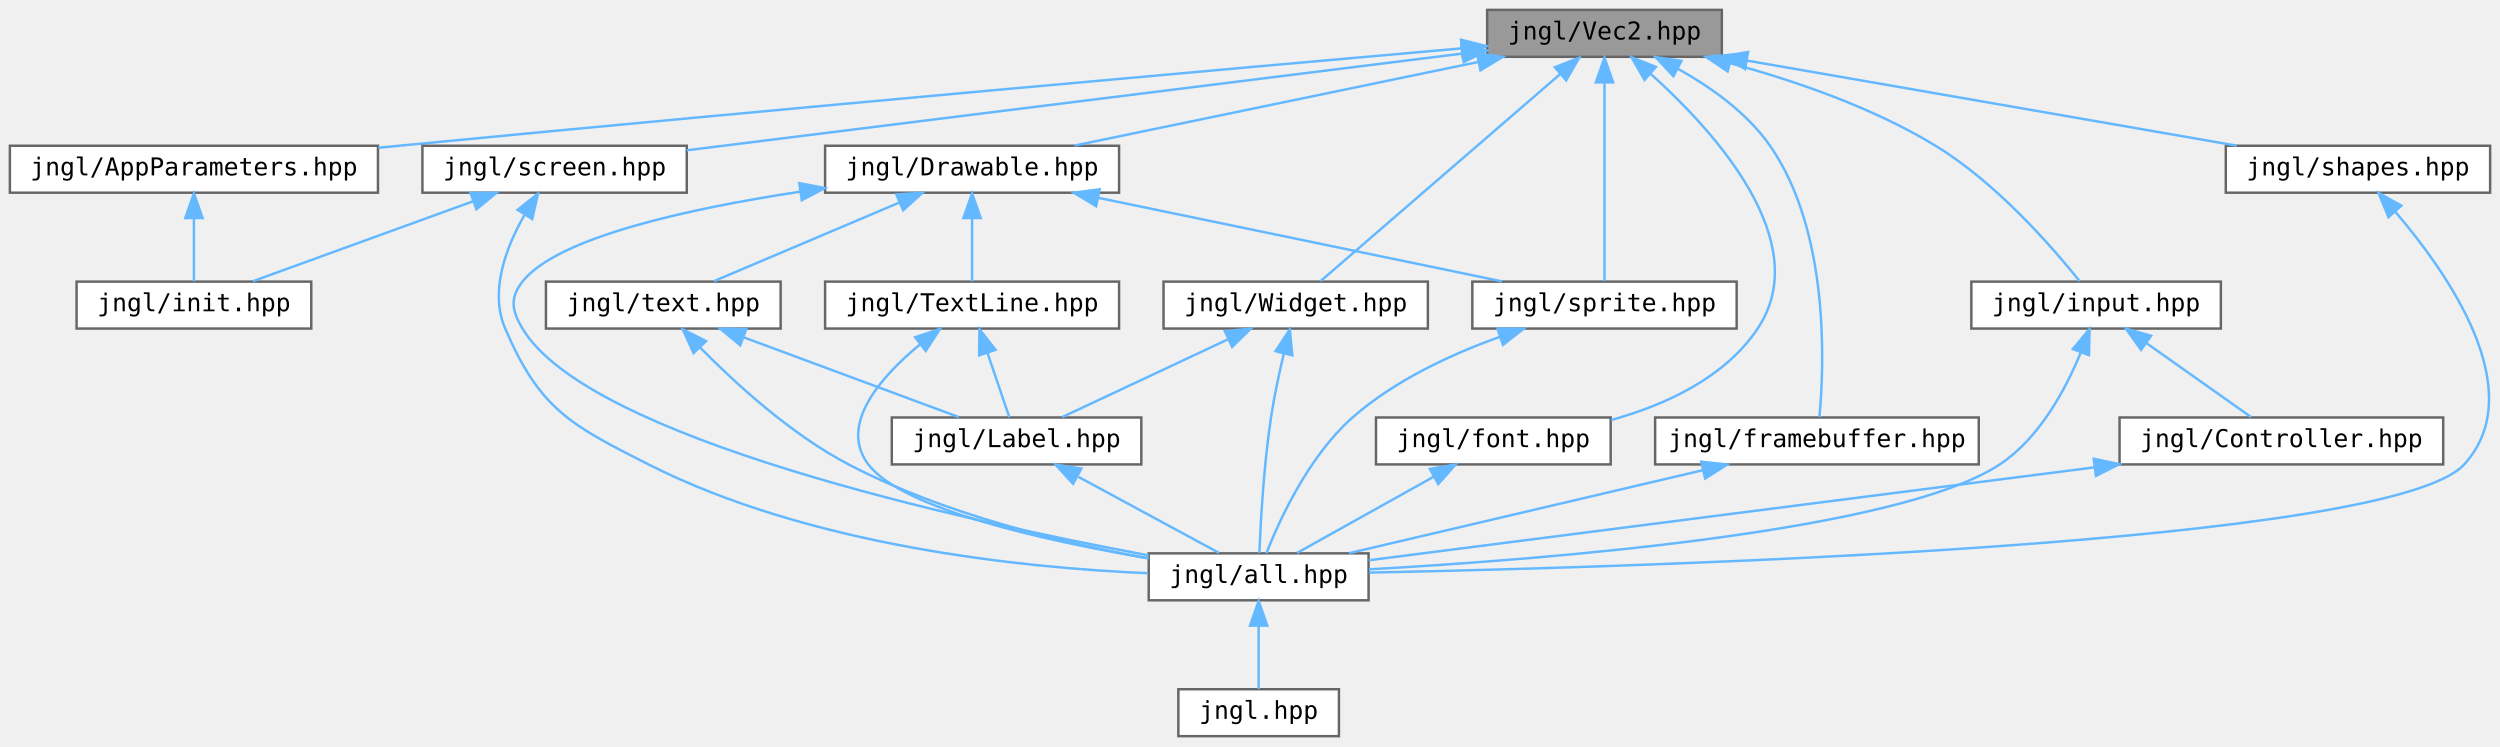
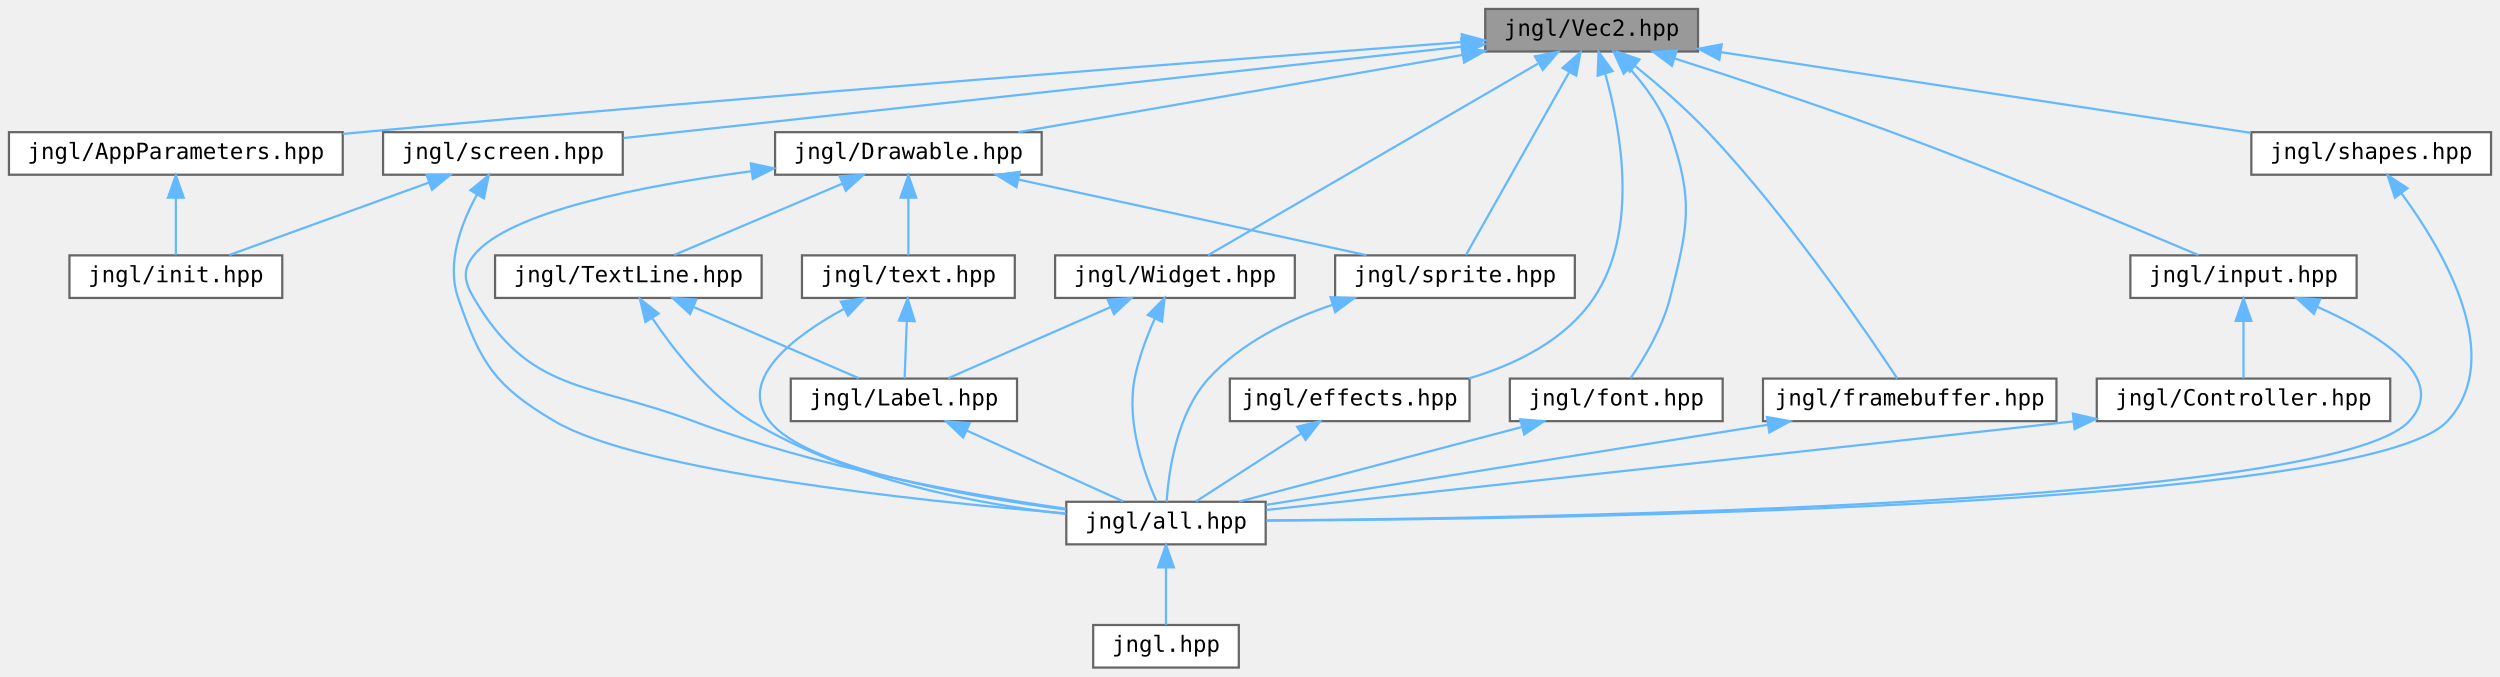
- <svg xmlns="http://www.w3.org/2000/svg" xmlns:xlink="http://www.w3.org/1999/xlink" width="1012pt" height="302pt" viewBox="0.00 0.00 1012.00 302.00">
+ <svg xmlns="http://www.w3.org/2000/svg" xmlns:xlink="http://www.w3.org/1999/xlink" width="1116pt" height="302pt" viewBox="0.00 0.00 1116.00 302.00">
  <g id="graph0" class="graph" transform="scale(1 1) rotate(0) translate(4 298)">
    <g id="node1" class="node">
      <g id="a_node1">
        <a xlink:title="Contains jngl::Vec2 class.">
-           <polygon fill="#999999" stroke="#666666" points="693,-294 598,-294 598,-275 693,-275 693,-294" />
-           <text text-anchor="middle" x="645.5" y="-282" font-family="ui-monospace,monospace" font-size="10.00">jngl/Vec2.hpp</text>
+           <polygon fill="#999999" stroke="#666666" points="754,-294 659,-294 659,-275 754,-275 754,-294" />
+           <text text-anchor="middle" x="706.5" y="-282" font-family="ui-monospace,monospace" font-size="10.00">jngl/Vec2.hpp</text>
        </a>
      </g>
    </g>
    <g id="node2" class="node">
      <g id="a_node2">
        <a xlink:href="AppParameters_8hpp.html" target="_top" xlink:title="Contains jngl::AppParameters struct.">
          <polygon fill="white" stroke="#666666" points="149,-239 0,-239 0,-220 149,-220 149,-239" />
          <text text-anchor="middle" x="74.5" y="-227" font-family="ui-monospace,monospace" font-size="10.00">jngl/AppParameters.hpp</text>
        </a>
      </g>
    </g>
    <g id="edge1" class="edge">
-       <path fill="none" stroke="#63b8ff" d="M587.53,-278.42C496.11,-270.37 312.83,-254.03 157.5,-239 154.76,-238.73 151.97,-238.46 149.15,-238.18" />
-       <polygon fill="#63b8ff" stroke="#63b8ff" points="587.42,-281.93 597.69,-279.32 588.03,-274.95 587.42,-281.93" />
+       <path fill="none" stroke="#63b8ff" d="M648.53,-279.21C548.35,-271.7 336.38,-255.41 157.5,-239 154.76,-238.75 151.97,-238.49 149.15,-238.22" />
+       <polygon fill="#63b8ff" stroke="#63b8ff" points="648.5,-282.71 658.74,-279.97 649.03,-275.73 648.5,-282.71" />
    </g>
    <g id="node4" class="node">
      <g id="a_node4">
        <a xlink:href="Drawable_8hpp.html" target="_top" xlink:title="Contains jngl::Drawable class.">
-           <polygon fill="white" stroke="#666666" points="449,-239 330,-239 330,-220 449,-220 449,-239" />
-           <text text-anchor="middle" x="389.5" y="-227" font-family="ui-monospace,monospace" font-size="10.00">jngl/Drawable.hpp</text>
+           <polygon fill="white" stroke="#666666" points="461,-239 342,-239 342,-220 461,-220 461,-239" />
+           <text text-anchor="middle" x="401.5" y="-227" font-family="ui-monospace,monospace" font-size="10.00">jngl/Drawable.hpp</text>
        </a>
      </g>
    </g>
    <g id="edge3" class="edge">
-       <path fill="none" stroke="#63b8ff" d="M594.5,-272.94C546.51,-263.01 475.55,-248.31 430.95,-239.08" />
-       <polygon fill="#63b8ff" stroke="#63b8ff" points="593.87,-276.38 604.37,-274.98 595.29,-269.53 593.87,-276.38" />
+       <path fill="none" stroke="#63b8ff" d="M648.86,-273.48C591.58,-263.53 504.68,-248.43 450.59,-239.03" />
+       <polygon fill="#63b8ff" stroke="#63b8ff" points="648.39,-276.95 658.84,-275.22 649.59,-270.06 648.39,-276.95" />
    </g>
    <g id="node9" class="node">
      <g id="a_node9">
        <a xlink:href="sprite_8hpp.html" target="_top" xlink:title="Contains jngl::Sprite class and related functions.">
          <polygon fill="white" stroke="#666666" points="699,-184 592,-184 592,-165 699,-165 699,-184" />
          <text text-anchor="middle" x="645.5" y="-172" font-family="ui-monospace,monospace" font-size="10.00">jngl/sprite.hpp</text>
        </a>
      </g>
    </g>
-     <g id="edge31" class="edge">
-       <path fill="none" stroke="#63b8ff" d="M645.5,-264.48C645.5,-240.84 645.5,-201.5 645.5,-184.16" />
-       <polygon fill="#63b8ff" stroke="#63b8ff" points="642,-264.66 645.5,-274.66 649,-264.66 642,-264.66" />
+     <g id="edge33" class="edge">
+       <path fill="none" stroke="#63b8ff" d="M696.48,-265.76C683.22,-242.28 660.36,-201.81 650.39,-184.16" />
+       <polygon fill="#63b8ff" stroke="#63b8ff" points="693.54,-267.68 701.51,-274.66 699.64,-264.23 693.54,-267.68" />
    </g>
    <g id="node11" class="node">
      <g id="a_node11">
        <a xlink:href="Widget_8hpp.html" target="_top" xlink:title="Contains jngl::Container class.">
          <polygon fill="white" stroke="#666666" points="574,-184 467,-184 467,-165 574,-165 574,-184" />
          <text text-anchor="middle" x="520.5" y="-172" font-family="ui-monospace,monospace" font-size="10.00">jngl/Widget.hpp</text>
        </a>
      </g>
    </g>
    <g id="edge15" class="edge">
-       <path fill="none" stroke="#63b8ff" d="M627.45,-267.91C600.75,-244.83 551.59,-202.37 530.52,-184.16" />
-       <polygon fill="#63b8ff" stroke="#63b8ff" points="625.42,-270.77 635.27,-274.66 629.99,-265.48 625.42,-270.77" />
+       <path fill="none" stroke="#63b8ff" d="M682.51,-269.57C643.45,-246.89 567.23,-202.64 535.22,-184.05" />
+       <polygon fill="#63b8ff" stroke="#63b8ff" points="681.19,-272.85 691.59,-274.84 684.7,-266.8 681.19,-272.85" />
    </g>
    <g id="node12" class="node">
      <g id="a_node12">
-         <a xlink:href="font_8hpp.html" target="_top" xlink:title="Contains jngl::Font class and related functions.">
-           <polygon fill="white" stroke="#666666" points="648,-129 553,-129 553,-110 648,-110 648,-129" />
-           <text text-anchor="middle" x="600.5" y="-117" font-family="ui-monospace,monospace" font-size="10.00">jngl/font.hpp</text>
+         <a xlink:href="effects_8hpp.html" target="_top" xlink:title="Effects that can be applied to jngl::Widget.">
+           <polygon fill="white" stroke="#666666" points="652,-129 545,-129 545,-110 652,-110 652,-129" />
+           <text text-anchor="middle" x="598.5" y="-117" font-family="ui-monospace,monospace" font-size="10.00">jngl/effects.hpp</text>
        </a>
      </g>
    </g>
    <g id="edge18" class="edge">
-       <path fill="none" stroke="#63b8ff" d="M664.19,-268.09C690.01,-244.91 730.87,-200.03 707.5,-165 694.21,-145.08 670.16,-134.07 648.22,-127.98" />
-       <polygon fill="#63b8ff" stroke="#63b8ff" points="661.7,-265.62 656.44,-274.82 666.29,-270.91 661.7,-265.62" />
+       <path fill="none" stroke="#63b8ff" d="M712.55,-265.17C719.57,-240.22 727.79,-195.2 707.5,-165 694.85,-146.17 672.67,-135.3 651.62,-129.03" />
+       <polygon fill="#63b8ff" stroke="#63b8ff" points="709.18,-264.24 709.61,-274.82 715.87,-266.28 709.18,-264.24" />
    </g>
    <g id="node13" class="node">
      <g id="a_node13">
-         <a xlink:href="framebuffer_8hpp.html" target="_top" xlink:title="Contains jngl::FrameBuffer class.">
-           <polygon fill="white" stroke="#666666" points="797,-129 666,-129 666,-110 797,-110 797,-129" />
-           <text text-anchor="middle" x="731.5" y="-117" font-family="ui-monospace,monospace" font-size="10.00">jngl/framebuffer.hpp</text>
+         <a xlink:href="font_8hpp.html" target="_top" xlink:title="Contains jngl::Font class and related functions.">
+           <polygon fill="white" stroke="#666666" points="765,-129 670,-129 670,-110 765,-110 765,-129" />
+           <text text-anchor="middle" x="717.5" y="-117" font-family="ui-monospace,monospace" font-size="10.00">jngl/font.hpp</text>
        </a>
      </g>
    </g>
    <g id="edge20" class="edge">
-       <path fill="none" stroke="#63b8ff" d="M675.05,-270.25C688.37,-262.85 703.16,-252.41 712.5,-239 736.67,-204.29 734.46,-150.12 732.5,-129.17" />
-       <polygon fill="#63b8ff" stroke="#63b8ff" points="673.41,-267.15 666.15,-274.88 676.64,-273.36 673.41,-267.15" />
+       <path fill="none" stroke="#63b8ff" d="M723.42,-267.45C730.46,-259.62 737.83,-249.62 741.5,-239 752.26,-207.92 749.55,-196.89 741.5,-165 738.11,-151.55 729.76,-137.75 723.87,-129.16" />
+       <polygon fill="#63b8ff" stroke="#63b8ff" points="720.8,-265.12 716.38,-274.75 725.84,-269.98 720.8,-265.12" />
    </g>
    <g id="node14" class="node">
      <g id="a_node14">
+         <a xlink:href="framebuffer_8hpp.html" target="_top" xlink:title="Contains jngl::FrameBuffer class.">
+           <polygon fill="white" stroke="#666666" points="914,-129 783,-129 783,-110 914,-110 914,-129" />
+           <text text-anchor="middle" x="848.5" y="-117" font-family="ui-monospace,monospace" font-size="10.00">jngl/framebuffer.hpp</text>
+         </a>
+       </g>
+     </g>
+     <g id="edge22" class="edge">
+       <path fill="none" stroke="#63b8ff" d="M725.79,-268.64C735.99,-260.4 748.44,-249.67 758.5,-239 794.31,-201.04 829.64,-149.21 842.96,-129.03" />
+       <polygon fill="#63b8ff" stroke="#63b8ff" points="723.52,-265.98 717.86,-274.93 727.87,-271.46 723.52,-265.98" />
+     </g>
+     <g id="node15" class="node">
+       <g id="a_node15">
        <a xlink:href="input_8hpp.html" target="_top" xlink:title="Input related functions.">
-           <polygon fill="white" stroke="#666666" points="895,-184 794,-184 794,-165 895,-165 895,-184" />
-           <text text-anchor="middle" x="844.5" y="-172" font-family="ui-monospace,monospace" font-size="10.00">jngl/input.hpp</text>
-         </a>
-       </g>
-     </g>
-     <g id="edge22" class="edge">
-       <path fill="none" stroke="#63b8ff" d="M696.26,-272.46C722.37,-265.38 753.98,-254.55 779.5,-239 804.29,-223.9 827.02,-197.7 837.85,-184.16" />
-       <polygon fill="#63b8ff" stroke="#63b8ff" points="695.35,-269.09 686.55,-274.99 697.11,-275.86 695.35,-269.09" />
-     </g>
-     <g id="node16" class="node">
-       <g id="a_node16">
+           <polygon fill="white" stroke="#666666" points="1048,-184 947,-184 947,-165 1048,-165 1048,-184" />
+           <text text-anchor="middle" x="997.5" y="-172" font-family="ui-monospace,monospace" font-size="10.00">jngl/input.hpp</text>
+         </a>
+       </g>
+     </g>
+     <g id="edge24" class="edge">
+       <path fill="none" stroke="#63b8ff" d="M743.7,-271.85C770.71,-263.22 808.06,-250.93 840.5,-239 890.17,-220.73 947.61,-196.76 977.34,-184.14" />
+       <polygon fill="#63b8ff" stroke="#63b8ff" points="742.35,-268.61 733.88,-274.97 744.47,-275.28 742.35,-268.61" />
+     </g>
+     <g id="node17" class="node">
+       <g id="a_node17">
        <a xlink:href="screen_8hpp.html" target="_top" xlink:title=" ">
          <polygon fill="white" stroke="#666666" points="274,-239 167,-239 167,-220 274,-220 274,-239" />
          <text text-anchor="middle" x="220.5" y="-227" font-family="ui-monospace,monospace" font-size="10.00">jngl/screen.hpp</text>
        </a>
      </g>
    </g>
-     <g id="edge26" class="edge">
-       <path fill="none" stroke="#63b8ff" d="M588.02,-276.33C505.44,-266.03 354.35,-247.19 274.03,-237.17" />
-       <polygon fill="#63b8ff" stroke="#63b8ff" points="587.63,-279.81 597.98,-277.57 588.49,-272.86 587.63,-279.81" />
-     </g>
-     <g id="node17" class="node">
-       <g id="a_node17">
+     <g id="edge28" class="edge">
+       <path fill="none" stroke="#63b8ff" d="M648.57,-277.18C553.68,-266.83 366.46,-246.42 274.32,-236.37" />
+       <polygon fill="#63b8ff" stroke="#63b8ff" points="648.25,-280.67 658.57,-278.27 649.01,-273.71 648.25,-280.67" />
+     </g>
+     <g id="node18" class="node">
+       <g id="a_node18">
        <a xlink:href="shapes_8hpp.html" target="_top" xlink:title="Functions for drawing shapes.">
-           <polygon fill="white" stroke="#666666" points="1004,-239 897,-239 897,-220 1004,-220 1004,-239" />
-           <text text-anchor="middle" x="950.5" y="-227" font-family="ui-monospace,monospace" font-size="10.00">jngl/shapes.hpp</text>
-         </a>
-       </g>
-     </g>
-     <g id="edge29" class="edge">
-       <path fill="none" stroke="#63b8ff" d="M703.14,-273.48C760.42,-263.53 847.32,-248.43 901.41,-239.03" />
-       <polygon fill="#63b8ff" stroke="#63b8ff" points="702.41,-270.06 693.16,-275.22 703.61,-276.95 702.41,-270.06" />
+           <polygon fill="white" stroke="#666666" points="1108,-239 1001,-239 1001,-220 1108,-220 1108,-239" />
+           <text text-anchor="middle" x="1054.5" y="-227" font-family="ui-monospace,monospace" font-size="10.00">jngl/shapes.hpp</text>
+         </a>
+       </g>
+     </g>
+     <g id="edge31" class="edge">
+       <path fill="none" stroke="#63b8ff" d="M764.36,-274.69C830.19,-264.66 936.84,-248.42 1000.86,-238.67" />
+       <polygon fill="#63b8ff" stroke="#63b8ff" points="763.52,-271.28 754.16,-276.24 764.57,-278.2 763.52,-271.28" />
    </g>
    <g id="node3" class="node">
      <g id="a_node3">
        <a xlink:href="init_8hpp.html" target="_top" xlink:title="Include this file only once, as it defines the main function.">
          <polygon fill="white" stroke="#666666" points="122,-184 27,-184 27,-165 122,-165 122,-184" />
          <text text-anchor="middle" x="74.5" y="-172" font-family="ui-monospace,monospace" font-size="10.00">jngl/init.hpp</text>
        </a>
      </g>
    </g>
    <g id="edge2" class="edge">
      <path fill="none" stroke="#63b8ff" d="M74.5,-209.66C74.5,-200.93 74.5,-190.99 74.5,-184.09" />
      <polygon fill="#63b8ff" stroke="#63b8ff" points="71,-209.75 74.5,-219.75 78,-209.75 71,-209.75" />
    </g>
    <g id="node5" class="node">
      <g id="a_node5">
        <a xlink:href="TextLine_8hpp.html" target="_top" xlink:title="Contains jngl::TextLine class.">
-           <polygon fill="white" stroke="#666666" points="449,-184 330,-184 330,-165 449,-165 449,-184" />
-           <text text-anchor="middle" x="389.5" y="-172" font-family="ui-monospace,monospace" font-size="10.00">jngl/TextLine.hpp</text>
+           <polygon fill="white" stroke="#666666" points="336,-184 217,-184 217,-165 336,-165 336,-184" />
+           <text text-anchor="middle" x="276.5" y="-172" font-family="ui-monospace,monospace" font-size="10.00">jngl/TextLine.hpp</text>
        </a>
      </g>
    </g>
    <g id="edge4" class="edge">
-       <path fill="none" stroke="#63b8ff" d="M389.5,-209.66C389.5,-200.93 389.5,-190.99 389.5,-184.09" />
-       <polygon fill="#63b8ff" stroke="#63b8ff" points="386,-209.75 389.5,-219.75 393,-209.75 386,-209.75" />
+       <path fill="none" stroke="#63b8ff" d="M372.09,-216.03C348.97,-206.23 317.37,-192.83 296.95,-184.17" />
+       <polygon fill="#63b8ff" stroke="#63b8ff" points="370.84,-219.3 381.42,-219.98 373.58,-212.86 370.84,-219.3" />
    </g>
    <g id="node7" class="node">
      <g id="a_node7">
        <a xlink:href="all_8hpp.html" target="_top" xlink:title="Includes all JNGL headers except for init.hpp.">
-           <polygon fill="white" stroke="#666666" points="550,-74 461,-74 461,-55 550,-55 550,-74" />
-           <text text-anchor="middle" x="505.5" y="-62" font-family="ui-monospace,monospace" font-size="10.00">jngl/all.hpp</text>
+           <polygon fill="white" stroke="#666666" points="561,-74 472,-74 472,-55 561,-55 561,-74" />
+           <text text-anchor="middle" x="516.5" y="-62" font-family="ui-monospace,monospace" font-size="10.00">jngl/all.hpp</text>
        </a>
      </g>
    </g>
    <g id="edge9" class="edge">
-       <path fill="none" stroke="#63b8ff" d="M319.84,-220.39C274.61,-213.53 221.55,-201.9 207.5,-184 202.29,-177.36 203.17,-172.25 207.5,-165 233.99,-120.62 384.55,-87.42 460.98,-73.17" />
-       <polygon fill="#63b8ff" stroke="#63b8ff" points="319.55,-223.88 329.95,-221.87 320.56,-216.96 319.55,-223.88" />
+       <path fill="none" stroke="#63b8ff" d="M331.57,-221.58C282.51,-215.12 223.01,-203.47 207.5,-184 202.24,-177.4 203.23,-172.29 207.5,-165 232.74,-121.9 258.75,-127.58 305.5,-110 360.87,-89.18 428.26,-77.11 471.75,-70.92" />
+       <polygon fill="#63b8ff" stroke="#63b8ff" points="331.18,-225.06 341.54,-222.85 332.06,-218.12 331.18,-225.06" />
    </g>
    <g id="edge10" class="edge">
-       <path fill="none" stroke="#63b8ff" d="M440.5,-217.94C488.49,-208.01 559.45,-193.31 604.05,-184.08" />
-       <polygon fill="#63b8ff" stroke="#63b8ff" points="439.71,-214.53 430.63,-219.98 441.13,-221.38 439.71,-214.53" />
+       <path fill="none" stroke="#63b8ff" d="M450.69,-217.82C496.42,-207.88 563.66,-193.28 605.99,-184.08" />
+       <polygon fill="#63b8ff" stroke="#63b8ff" points="449.73,-214.44 440.7,-219.98 451.22,-221.28 449.73,-214.44" />
    </g>
    <g id="node10" class="node">
      <g id="a_node10">
        <a xlink:href="text_8hpp.html" target="_top" xlink:title=" ">
-           <polygon fill="white" stroke="#666666" points="312,-184 217,-184 217,-165 312,-165 312,-184" />
-           <text text-anchor="middle" x="264.5" y="-172" font-family="ui-monospace,monospace" font-size="10.00">jngl/text.hpp</text>
+           <polygon fill="white" stroke="#666666" points="449,-184 354,-184 354,-165 449,-165 449,-184" />
+           <text text-anchor="middle" x="401.5" y="-172" font-family="ui-monospace,monospace" font-size="10.00">jngl/text.hpp</text>
        </a>
      </g>
    </g>
    <g id="edge12" class="edge">
-       <path fill="none" stroke="#63b8ff" d="M360.09,-216.03C336.97,-206.23 305.37,-192.83 284.95,-184.17" />
-       <polygon fill="#63b8ff" stroke="#63b8ff" points="358.84,-219.3 369.42,-219.98 361.58,-212.86 358.84,-219.3" />
+       <path fill="none" stroke="#63b8ff" d="M401.5,-209.66C401.5,-200.93 401.5,-190.99 401.5,-184.09" />
+       <polygon fill="#63b8ff" stroke="#63b8ff" points="398,-209.75 401.5,-219.75 405,-209.75 398,-209.75" />
    </g>
    <g id="node6" class="node">
      <g id="a_node6">
        <a xlink:href="Label_8hpp.html" target="_top" xlink:title="Contains jngl::Label class.">
-           <polygon fill="white" stroke="#666666" points="458,-129 357,-129 357,-110 458,-110 458,-129" />
-           <text text-anchor="middle" x="407.5" y="-117" font-family="ui-monospace,monospace" font-size="10.00">jngl/Label.hpp</text>
+           <polygon fill="white" stroke="#666666" points="450,-129 349,-129 349,-110 450,-110 450,-129" />
+           <text text-anchor="middle" x="399.5" y="-117" font-family="ui-monospace,monospace" font-size="10.00">jngl/Label.hpp</text>
        </a>
      </g>
    </g>
    <g id="edge5" class="edge">
-       <path fill="none" stroke="#63b8ff" d="M395.7,-155.24C398.71,-146.37 402.19,-136.14 404.58,-129.09" />
-       <polygon fill="#63b8ff" stroke="#63b8ff" points="392.37,-154.15 392.47,-164.75 399,-156.4 392.37,-154.15" />
+       <path fill="none" stroke="#63b8ff" d="M305.75,-160.9C328.47,-151.11 359.37,-137.79 379.38,-129.17" />
+       <polygon fill="#63b8ff" stroke="#63b8ff" points="304.06,-157.81 296.26,-164.98 306.83,-164.24 304.06,-157.81" />
    </g>
    <g id="edge8" class="edge">
-       <path fill="none" stroke="#63b8ff" d="M368.47,-158.62C352.55,-145.51 335.34,-126.06 347.5,-110 361.22,-91.88 419.18,-79.07 460.92,-71.98" />
-       <polygon fill="#63b8ff" stroke="#63b8ff" points="366.46,-161.49 376.51,-164.84 370.74,-155.95 366.46,-161.49" />
+       <path fill="none" stroke="#63b8ff" d="M287.18,-155.97C296.94,-141.47 312.69,-121.44 331.5,-110 374.68,-83.73 432.33,-72.97 471.72,-68.56" />
+       <polygon fill="#63b8ff" stroke="#63b8ff" points="284.12,-154.26 281.66,-164.57 290.01,-158.04 284.12,-154.26" />
    </g>
    <g id="edge6" class="edge">
-       <path fill="none" stroke="#63b8ff" d="M432.53,-104.97C450.44,-95.28 474.03,-82.52 489.47,-74.17" />
-       <polygon fill="#63b8ff" stroke="#63b8ff" points="430.38,-102.15 423.25,-109.98 433.71,-108.31 430.38,-102.15" />
+       <path fill="none" stroke="#63b8ff" d="M427.61,-105.77C449.19,-95.99 478.41,-82.75 497.36,-74.17" />
+       <polygon fill="#63b8ff" stroke="#63b8ff" points="425.96,-102.67 418.3,-109.98 428.85,-109.05 425.96,-102.67" />
    </g>
    <g id="node8" class="node">
      <g id="a_node8">
        <a xlink:href="jngl_8hpp.html" target="_top" xlink:title="Includes jngl/all.hpp.">
-           <polygon fill="white" stroke="#666666" points="538,-19 473,-19 473,0 538,0 538,-19" />
-           <text text-anchor="middle" x="505.5" y="-7" font-family="ui-monospace,monospace" font-size="10.00">jngl.hpp</text>
+           <polygon fill="white" stroke="#666666" points="549,-19 484,-19 484,0 549,0 549,-19" />
+           <text text-anchor="middle" x="516.5" y="-7" font-family="ui-monospace,monospace" font-size="10.00">jngl.hpp</text>
        </a>
      </g>
    </g>
    <g id="edge7" class="edge">
-       <path fill="none" stroke="#63b8ff" d="M505.5,-44.66C505.5,-35.93 505.5,-25.99 505.5,-19.09" />
-       <polygon fill="#63b8ff" stroke="#63b8ff" points="502,-44.75 505.5,-54.75 509,-44.75 502,-44.75" />
+       <path fill="none" stroke="#63b8ff" d="M516.5,-44.66C516.5,-35.93 516.5,-25.99 516.5,-19.09" />
+       <polygon fill="#63b8ff" stroke="#63b8ff" points="513,-44.75 516.5,-54.75 520,-44.75 513,-44.75" />
    </g>
    <g id="edge11" class="edge">
-       <path fill="none" stroke="#63b8ff" d="M603.05,-161.63C583.31,-154.54 560.5,-143.96 543.5,-129 525.75,-113.39 513.89,-87.41 508.61,-74.04" />
-       <polygon fill="#63b8ff" stroke="#63b8ff" points="602.16,-165.02 612.75,-164.93 604.41,-158.39 602.16,-165.02" />
+       <path fill="none" stroke="#63b8ff" d="M590.95,-161.98C571.12,-155.32 550.04,-144.97 535.5,-129 521.25,-113.34 517.67,-87.39 516.78,-74.03" />
+       <polygon fill="#63b8ff" stroke="#63b8ff" points="589.96,-165.34 600.54,-164.96 592.03,-158.65 589.96,-165.34" />
    </g>
    <g id="edge13" class="edge">
-       <path fill="none" stroke="#63b8ff" d="M297.09,-161.42C323.62,-151.59 360.43,-137.95 384.11,-129.17" />
-       <polygon fill="#63b8ff" stroke="#63b8ff" points="295.64,-158.23 287.48,-164.98 298.07,-164.79 295.64,-158.23" />
+       <path fill="none" stroke="#63b8ff" d="M400.79,-154.66C400.46,-145.93 400.08,-135.99 399.82,-129.09" />
+       <polygon fill="#63b8ff" stroke="#63b8ff" points="397.3,-154.89 401.17,-164.75 404.29,-154.62 397.3,-154.89" />
    </g>
    <g id="edge14" class="edge">
-       <path fill="none" stroke="#63b8ff" d="M279.3,-157.44C293.45,-143.02 316.03,-122.28 339.5,-110 377.96,-89.87 426.33,-78.24 460.91,-71.96" />
-       <polygon fill="#63b8ff" stroke="#63b8ff" points="276.74,-155.06 272.36,-164.71 281.8,-159.9 276.74,-155.06" />
+       <path fill="none" stroke="#63b8ff" d="M372.78,-160.16C350.25,-147.84 324.93,-128.69 339.5,-110 355.62,-89.32 424.87,-76.78 471.82,-70.5" />
+       <polygon fill="#63b8ff" stroke="#63b8ff" points="371.34,-163.35 381.83,-164.84 374.56,-157.13 371.34,-163.35" />
    </g>
    <g id="edge16" class="edge">
-       <path fill="none" stroke="#63b8ff" d="M493.07,-160.63C472.25,-150.87 444.2,-137.71 425.99,-129.17" />
-       <polygon fill="#63b8ff" stroke="#63b8ff" points="491.8,-163.91 502.34,-164.98 494.78,-157.57 491.8,-163.91" />
+       <path fill="none" stroke="#63b8ff" d="M491.73,-160.9C469.38,-151.11 438.98,-137.79 419.29,-129.17" />
+       <polygon fill="#63b8ff" stroke="#63b8ff" points="490.5,-164.18 501.06,-164.98 493.3,-157.77 490.5,-164.18" />
    </g>
    <g id="edge17" class="edge">
-       <path fill="none" stroke="#63b8ff" d="M515.72,-154.99C513.83,-147.04 511.8,-137.61 510.5,-129 507.56,-109.54 506.29,-86.44 505.79,-74.17" />
-       <polygon fill="#63b8ff" stroke="#63b8ff" points="512.33,-155.84 518.13,-164.7 519.12,-154.16 512.33,-155.84" />
+       <path fill="none" stroke="#63b8ff" d="M511.56,-155.9C507.98,-147.91 504.29,-138.2 502.5,-129 498.66,-109.28 506.93,-86.28 512.32,-74.1" />
+       <polygon fill="#63b8ff" stroke="#63b8ff" points="508.41,-157.43 515.88,-164.94 514.73,-154.41 508.41,-157.43" />
    </g>
    <g id="edge19" class="edge">
-       <path fill="none" stroke="#63b8ff" d="M576.24,-104.97C558.87,-95.28 536.01,-82.52 521.04,-74.17" />
-       <polygon fill="#63b8ff" stroke="#63b8ff" points="574.8,-108.17 585.24,-109.98 578.21,-102.06 574.8,-108.17" />
+       <path fill="none" stroke="#63b8ff" d="M576.72,-104.42C561.84,-94.81 542.59,-82.37 529.91,-74.17" />
+       <polygon fill="#63b8ff" stroke="#63b8ff" points="575.03,-107.5 585.33,-109.98 578.83,-101.62 575.03,-107.5" />
    </g>
    <g id="edge21" class="edge">
-       <path fill="none" stroke="#63b8ff" d="M685.41,-107.69C643.06,-97.76 581.14,-83.24 542.1,-74.08" />
-       <polygon fill="#63b8ff" stroke="#63b8ff" points="684.65,-111.11 695.19,-109.98 686.25,-104.29 684.65,-111.11" />
+       <path fill="none" stroke="#63b8ff" d="M675.07,-107.31C637.46,-97.39 583.33,-83.12 549.05,-74.08" />
+       <polygon fill="#63b8ff" stroke="#63b8ff" points="674.64,-110.82 685.21,-109.98 676.43,-104.05 674.64,-110.82" />
+     </g>
+     <g id="edge23" class="edge">
+       <path fill="none" stroke="#63b8ff" d="M784.95,-108.35C719.39,-97.89 618.82,-81.83 561.19,-72.63" />
+       <polygon fill="#63b8ff" stroke="#63b8ff" points="784.73,-111.86 795.16,-109.98 785.84,-104.95 784.73,-111.86" />
+     </g>
+     <g id="edge27" class="edge">
+       <path fill="none" stroke="#63b8ff" d="M1030.47,-161.01C1057.8,-148.88 1089.47,-129.47 1071.5,-110 1037.16,-72.8 687.34,-66.68 561.38,-65.69" />
+       <polygon fill="#63b8ff" stroke="#63b8ff" points="1028.92,-157.87 1021.07,-164.99 1031.65,-164.31 1028.92,-157.87" />
+     </g>
+     <g id="node16" class="node">
+       <g id="a_node16">
+         <a xlink:href="Controller_8hpp.html" target="_top" xlink:title="Contains jngl::Controller class.">
+           <polygon fill="white" stroke="#666666" points="1063,-129 932,-129 932,-110 1063,-110 1063,-129" />
+           <text text-anchor="middle" x="997.5" y="-117" font-family="ui-monospace,monospace" font-size="10.00">jngl/Controller.hpp</text>
+         </a>
+       </g>
    </g>
    <g id="edge25" class="edge">
-       <path fill="none" stroke="#63b8ff" d="M838.27,-155.26C832.25,-140.57 821.66,-120.67 805.5,-110 764.42,-82.87 623.28,-71.63 550.18,-67.54" />
-       <polygon fill="#63b8ff" stroke="#63b8ff" points="835.07,-156.69 841.85,-164.83 841.62,-154.24 835.07,-156.69" />
-     </g>
-     <g id="node15" class="node">
-       <g id="a_node15">
-         <a xlink:href="Controller_8hpp.html" target="_top" xlink:title="Contains jngl::Controller class.">
-           <polygon fill="white" stroke="#666666" points="985,-129 854,-129 854,-110 985,-110 985,-129" />
-           <text text-anchor="middle" x="919.5" y="-117" font-family="ui-monospace,monospace" font-size="10.00">jngl/Controller.hpp</text>
-         </a>
-       </g>
-     </g>
-     <g id="edge23" class="edge">
-       <path fill="none" stroke="#63b8ff" d="M864.81,-159.15C878.36,-149.57 895.74,-137.29 907.23,-129.17" />
-       <polygon fill="#63b8ff" stroke="#63b8ff" points="862.7,-156.36 856.55,-164.98 866.74,-162.07 862.7,-156.36" />
-     </g>
-     <g id="edge24" class="edge">
-       <path fill="none" stroke="#63b8ff" d="M843.94,-108.83C757.97,-97.82 620.42,-80.21 550.08,-71.21" />
-       <polygon fill="#63b8ff" stroke="#63b8ff" points="843.54,-112.3 853.9,-110.1 844.43,-105.36 843.54,-112.3" />
-     </g>
-     <g id="edge28" class="edge">
+       <path fill="none" stroke="#63b8ff" d="M997.5,-154.66C997.5,-145.93 997.5,-135.99 997.5,-129.09" />
+       <polygon fill="#63b8ff" stroke="#63b8ff" points="994,-154.75 997.5,-164.75 1001,-154.75 994,-154.75" />
+     </g>
+     <g id="edge26" class="edge">
+       <path fill="none" stroke="#63b8ff" d="M921.34,-109.87C783.72,-94.55 634.25,-78.27 561.26,-70.35" />
+       <polygon fill="#63b8ff" stroke="#63b8ff" points="921.33,-113.39 931.65,-111.02 922.1,-106.44 921.33,-113.39" />
+     </g>
+     <g id="edge30" class="edge">
      <path fill="none" stroke="#63b8ff" d="M187.58,-216.55C160.47,-206.71 122.67,-192.98 98.38,-184.17" />
      <polygon fill="#63b8ff" stroke="#63b8ff" points="186.45,-219.86 197.04,-219.98 188.84,-213.28 186.45,-219.86" />
    </g>
-     <g id="edge27" class="edge">
-       <path fill="none" stroke="#63b8ff" d="M208.25,-210.87C200.87,-197.93 194.03,-180.06 200.5,-165 214.53,-132.36 226.8,-126.04 258.5,-110 323.62,-77.04 409.26,-68.16 460.7,-65.96" />
-       <polygon fill="#63b8ff" stroke="#63b8ff" points="205.51,-213.07 213.8,-219.67 211.43,-209.34 205.51,-213.07" />
-     </g>
-     <g id="edge30" class="edge">
-       <path fill="none" stroke="#63b8ff" d="M965.48,-212.42C986.82,-187.57 1020.54,-139.62 993.5,-110 963.92,-77.6 665.25,-68.52 550.28,-66.22" />
-       <polygon fill="#63b8ff" stroke="#63b8ff" points="962.86,-210.1 958.83,-219.9 968.09,-214.76 962.86,-210.1" />
+     <g id="edge29" class="edge">
+       <path fill="none" stroke="#63b8ff" d="M208.93,-211.13C201.88,-198.32 195.16,-180.5 200.5,-165 210.61,-135.66 216.8,-125.8 243.5,-110 281.31,-87.62 404.57,-74.5 471.79,-68.83" />
+       <polygon fill="#63b8ff" stroke="#63b8ff" points="206.02,-213.08 214.2,-219.82 212.01,-209.46 206.02,-213.08" />
+     </g>
+     <g id="edge32" class="edge">
+       <path fill="none" stroke="#63b8ff" d="M1068.11,-211.56C1086.71,-186.26 1114.91,-138.54 1088.5,-110 1052.94,-71.57 689.97,-66.25 561.37,-65.57" />
+       <polygon fill="#63b8ff" stroke="#63b8ff" points="1065.11,-209.72 1061.81,-219.79 1070.67,-213.97 1065.11,-209.72" />
    </g>
  </g>
</svg>
